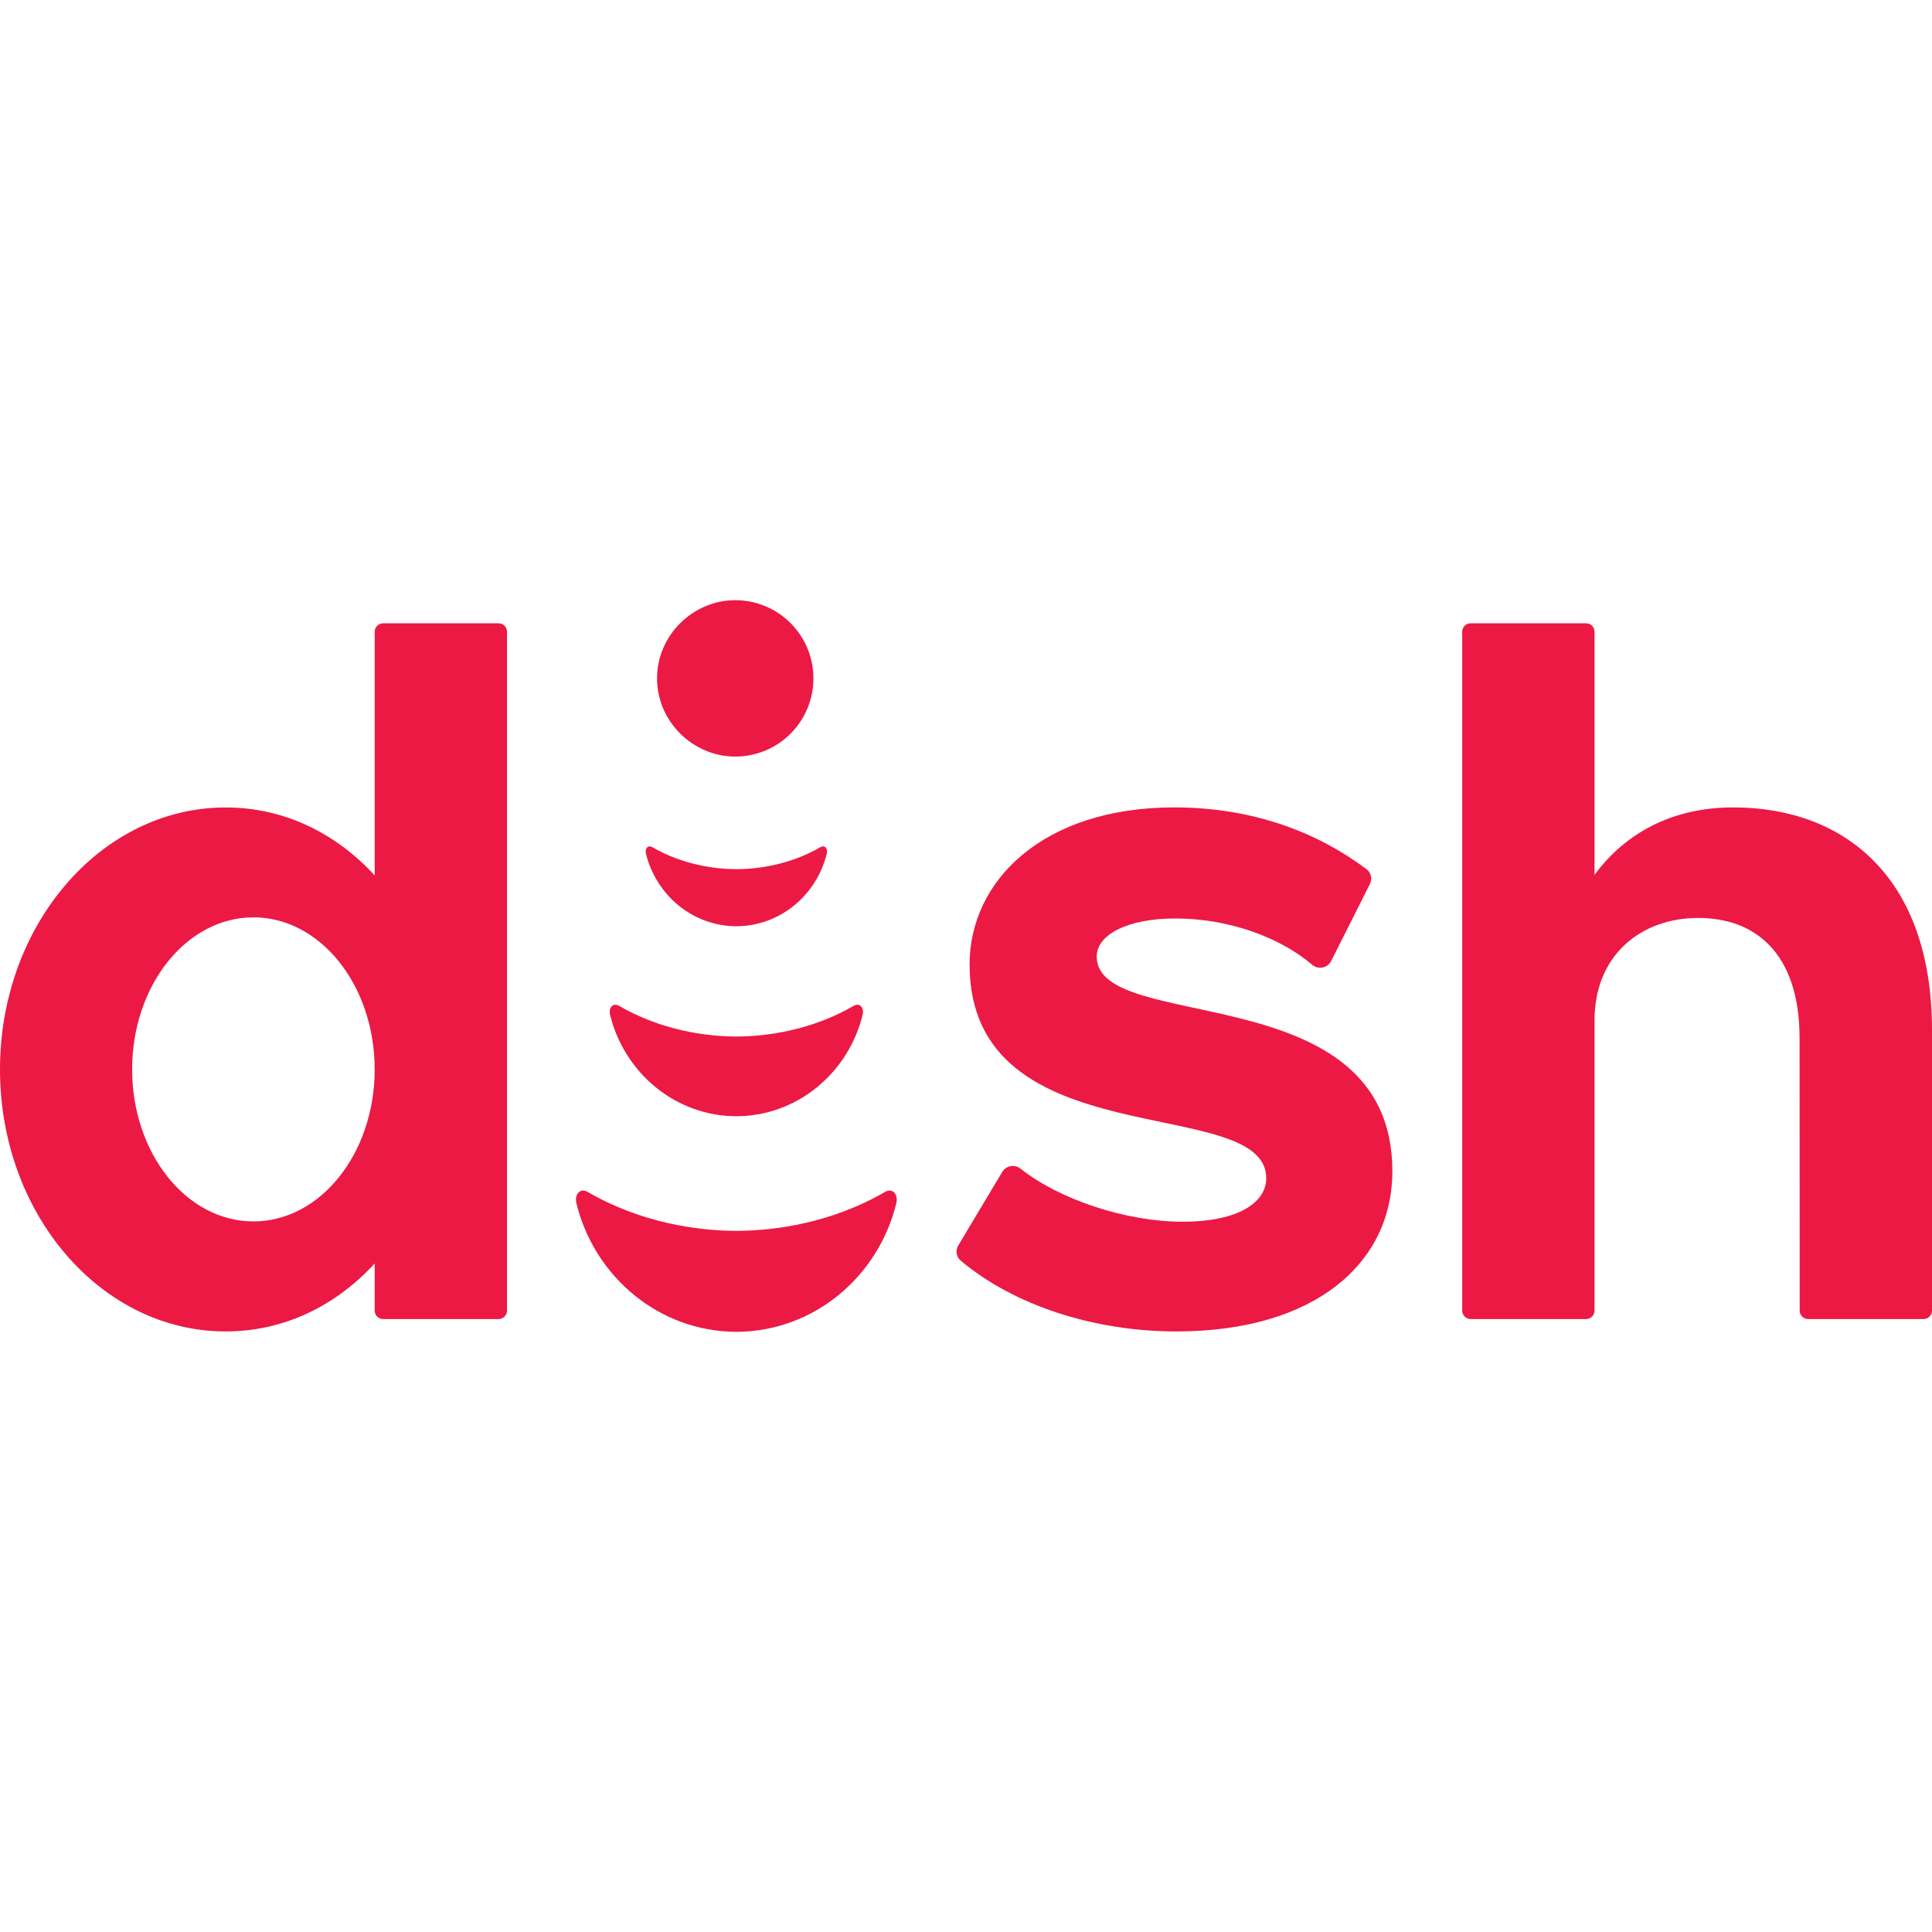
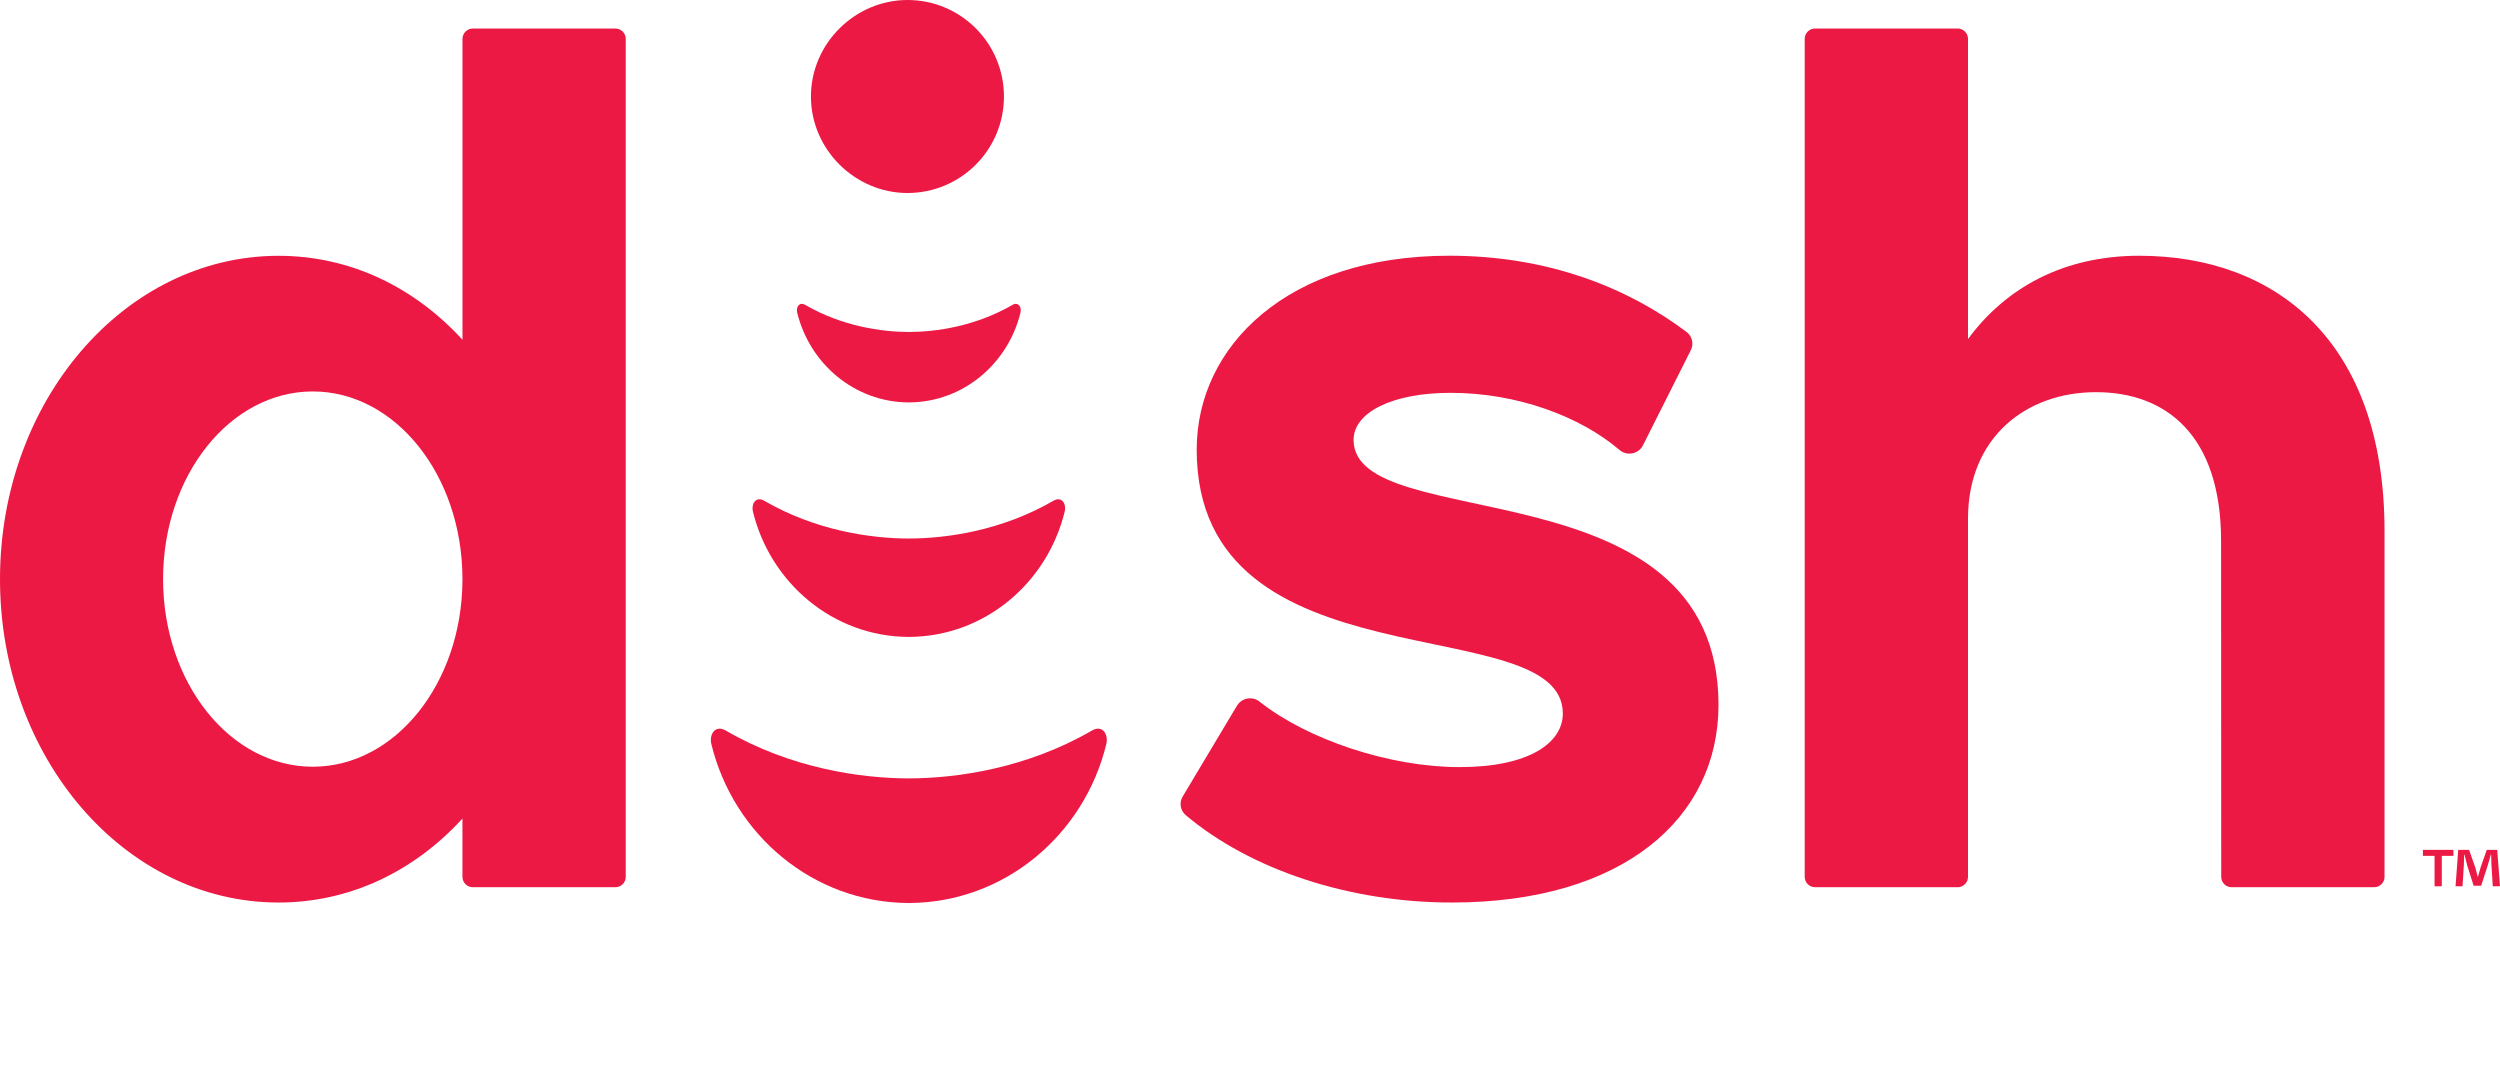
- <svg xmlns="http://www.w3.org/2000/svg" viewBox="0 0 85.843 85.843">
-   <style type="text/css">.st0{fill-rule:evenodd;clip-rule:evenodd;fill:#ec1944}</style>
-   <g id="g28530" transform="translate(0 26.668)">
-     <g id="g28524">
-       <g id="g28522">
-         <path class="st0" d="M48.729 15.835c0-.981 1.378-1.693 3.491-1.693 2.41 0 4.674.855 6.083 2.057a.55.55 0 00.833-.146l1.72-3.42a.526.526 0 00-.141-.683c-2.125-1.597-4.985-2.744-8.541-2.744-5.833 0-9.093 3.261-9.093 6.981 0 8.686 13.181 5.68 13.181 9.499 0 1.045-1.194 1.93-3.72 1.93-2.51 0-5.476-.99-7.2-2.359a.55.55 0 00-.809.145l-1.953 3.267a.525.525 0 00.108.678c2.353 1.977 5.903 3.144 9.579 3.144 6.154 0 9.599-3.031 9.599-7.118-.003-8.753-13.137-6.049-13.137-9.538z" id="path28514" />
-         <path class="st0" d="M22.154 1.027h-5.131a.374.374 0 00-.374.374v10.83c-1.719-1.878-4.025-3.022-6.62-3.022C4.49 9.209 0 14.421 0 20.85s4.49 11.641 10.028 11.641c2.595 0 4.902-1.144 6.62-3.022v2.097c0 .206.167.374.374.374h5.131a.374.374 0 00.374-.374V1.4a.373.373 0 00-.373-.373zM11.26 27.602c-2.977 0-5.389-3.024-5.389-6.755s2.413-6.755 5.389-6.755c2.963 0 5.367 2.998 5.388 6.705v.099c-.02 3.709-2.424 6.706-5.388 6.706z" id="path28516" />
-         <path class="st0" d="M77.013 9.207c-2.711 0-4.796 1.139-6.165 2.998V1.4a.374.374 0 00-.374-.374h-5.131a.374.374 0 00-.374.374v30.166c0 .206.167.374.374.374h5.131a.374.374 0 00.374-.374v-12.9c.004-2.92 2.09-4.548 4.609-4.548 2.522 0 4.502 1.55 4.502 5.356l.005 12.092c0 .206.167.374.374.374h5.131a.374.374 0 00.374-.374v-12.45c.001-6.845-3.928-9.909-8.83-9.909z" id="path28518" />
-         <path d="M29.194 3.474c0-1.92 1.6-3.474 3.474-3.474a3.472 3.472 0 013.474 3.474 3.472 3.472 0 01-3.474 3.474c-1.874 0-3.474-1.554-3.474-3.474zm10.124 22.821c-2.348 1.364-4.866 1.724-6.6 1.727-1.734-.003-4.253-.362-6.6-1.727-.385-.215-.59.161-.51.489.797 3.275 3.666 5.704 7.089 5.724h.042c3.423-.02 6.292-2.448 7.089-5.724.08-.329-.125-.705-.51-.489zm-1.389-8.271c-1.854 1.077-3.842 1.361-5.211 1.363-1.369-.002-3.358-.286-5.211-1.363-.304-.17-.466.127-.403.386.629 2.586 2.894 4.504 5.597 4.519h.033c2.703-.016 4.968-1.933 5.597-4.519.064-.259-.098-.556-.402-.386zm-1.479-7.049c-1.327.771-2.752.975-3.732.976-.98-.002-2.405-.205-3.732-.976-.218-.122-.333.091-.288.276.451 1.852 2.073 3.225 4.008 3.236h.024c1.936-.011 3.558-1.384 4.008-3.236.045-.185-.071-.397-.288-.276z" id="path28520" fill="#ec1944" />
+ <svg xmlns="http://www.w3.org/2000/svg" viewBox="0 0 90 39">
+   <style type="text/css">
+ 	.st0{fill-rule:evenodd;clip-rule:evenodd;fill:#EC1944;}
+ 	.st1{fill:#EC1944;}
+ </style>
+   <g>
+     <g>
+       <path class="st0" d="M0.859,22.703" />
+     </g>
+   </g>
+   <g>
+     <g>
+       <g>
+         <path class="st0" d="M48.729,15.835c0-0.981,1.378-1.693,3.491-1.693c2.41,0,4.674,0.855,6.083,2.057     c0.262,0.223,0.662,0.153,0.833-0.146l1.72-3.42c0.133-0.231,0.071-0.523-0.141-0.683c-2.125-1.597-4.985-2.744-8.541-2.744     c-5.833,0-9.093,3.261-9.093,6.981c0,8.686,13.181,5.68,13.181,9.499c0,1.045-1.194,1.93-3.72,1.93c-2.51,0-5.476-0.99-7.2-2.359     c-0.257-0.204-0.636-0.135-0.809,0.145l-1.953,3.267c-0.137,0.221-0.092,0.51,0.108,0.678c2.353,1.977,5.903,3.144,9.579,3.144     c6.154,0,9.599-3.031,9.599-7.118C61.863,16.62,48.729,19.324,48.729,15.835z" />
+         <path class="st0" d="M22.154,1.027h-5.131c-0.206,0-0.374,0.167-0.374,0.374v10.83c-1.719-1.878-4.025-3.022-6.62-3.022     C4.49,9.209,0,14.421,0,20.85c0,6.429,4.49,11.641,10.028,11.641c2.595,0,4.902-1.144,6.62-3.022v2.097     c0,0.206,0.167,0.374,0.374,0.374h5.131c0.206,0,0.374-0.167,0.374-0.374V1.4C22.527,1.194,22.36,1.027,22.154,1.027z      M11.26,27.602c-2.977,0-5.389-3.024-5.389-6.755c0-3.731,2.413-6.755,5.389-6.755c2.963,0,5.367,2.998,5.388,6.705v0.099     C16.628,24.605,14.224,27.602,11.26,27.602z" />
+         <path class="st0" d="M77.013,9.207c-2.711,0-4.796,1.139-6.165,2.998V1.4c0-0.206-0.167-0.374-0.374-0.374h-5.131     c-0.206,0-0.374,0.167-0.374,0.374v30.166c0,0.206,0.167,0.374,0.374,0.374h5.131c0.206,0,0.374-0.167,0.374-0.374V18.666     c0.004-2.92,2.09-4.548,4.609-4.548c2.522,0,4.502,1.55,4.502,5.356l0.005,12.092c0,0.206,0.167,0.374,0.374,0.374h5.131     c0.206,0,0.374-0.167,0.374-0.374V19.116C85.844,12.271,81.915,9.207,77.013,9.207z" />
+         <path class="st1" d="M29.194,3.474c0-1.92,1.6-3.474,3.474-3.474c1.92,0,3.474,1.554,3.474,3.474c0,1.92-1.554,3.474-3.474,3.474     C30.794,6.948,29.194,5.394,29.194,3.474z M39.318,26.295c-2.348,1.364-4.866,1.724-6.6,1.727     c-1.734-0.003-4.253-0.362-6.6-1.727c-0.385-0.215-0.59,0.161-0.51,0.489c0.797,3.275,3.666,5.704,7.089,5.724h0.042     c3.423-0.02,6.292-2.448,7.089-5.724C39.908,26.455,39.703,26.079,39.318,26.295z M37.929,18.024     c-1.854,1.077-3.842,1.361-5.211,1.363c-1.369-0.002-3.358-0.286-5.211-1.363c-0.304-0.17-0.466,0.127-0.403,0.386     c0.629,2.586,2.894,4.504,5.597,4.519h0.033c2.703-0.016,4.968-1.933,5.597-4.519C38.395,18.151,38.233,17.854,37.929,18.024z      M36.45,10.975c-1.327,0.771-2.752,0.975-3.732,0.976c-0.98-0.002-2.405-0.205-3.732-0.976c-0.218-0.122-0.333,0.091-0.288,0.276     c0.451,1.852,2.073,3.225,4.008,3.236h0.024c1.936-0.011,3.558-1.384,4.008-3.236C36.783,11.066,36.667,10.854,36.45,10.975z" />
      </g>
+     </g>
+     <g>
+       <path class="st1" d="M88.323,30.595v0.217h-0.419v1.094h-0.26v-1.094h-0.419v-0.217H88.323z M89.74,31.906l-0.048-0.771    c-0.005-0.101-0.005-0.227-0.01-0.366h-0.014c-0.034,0.116-0.072,0.27-0.111,0.39l-0.236,0.728h-0.27l-0.236-0.747    c-0.024-0.101-0.063-0.255-0.092-0.371h-0.014c0,0.121-0.005,0.246-0.01,0.366l-0.048,0.771H88.4l0.096-1.311h0.39l0.227,0.641    c0.029,0.101,0.053,0.198,0.087,0.333h0.005c0.034-0.121,0.063-0.231,0.092-0.328l0.227-0.646h0.376L90,31.906H89.74z" />
    </g>
  </g>
</svg>
